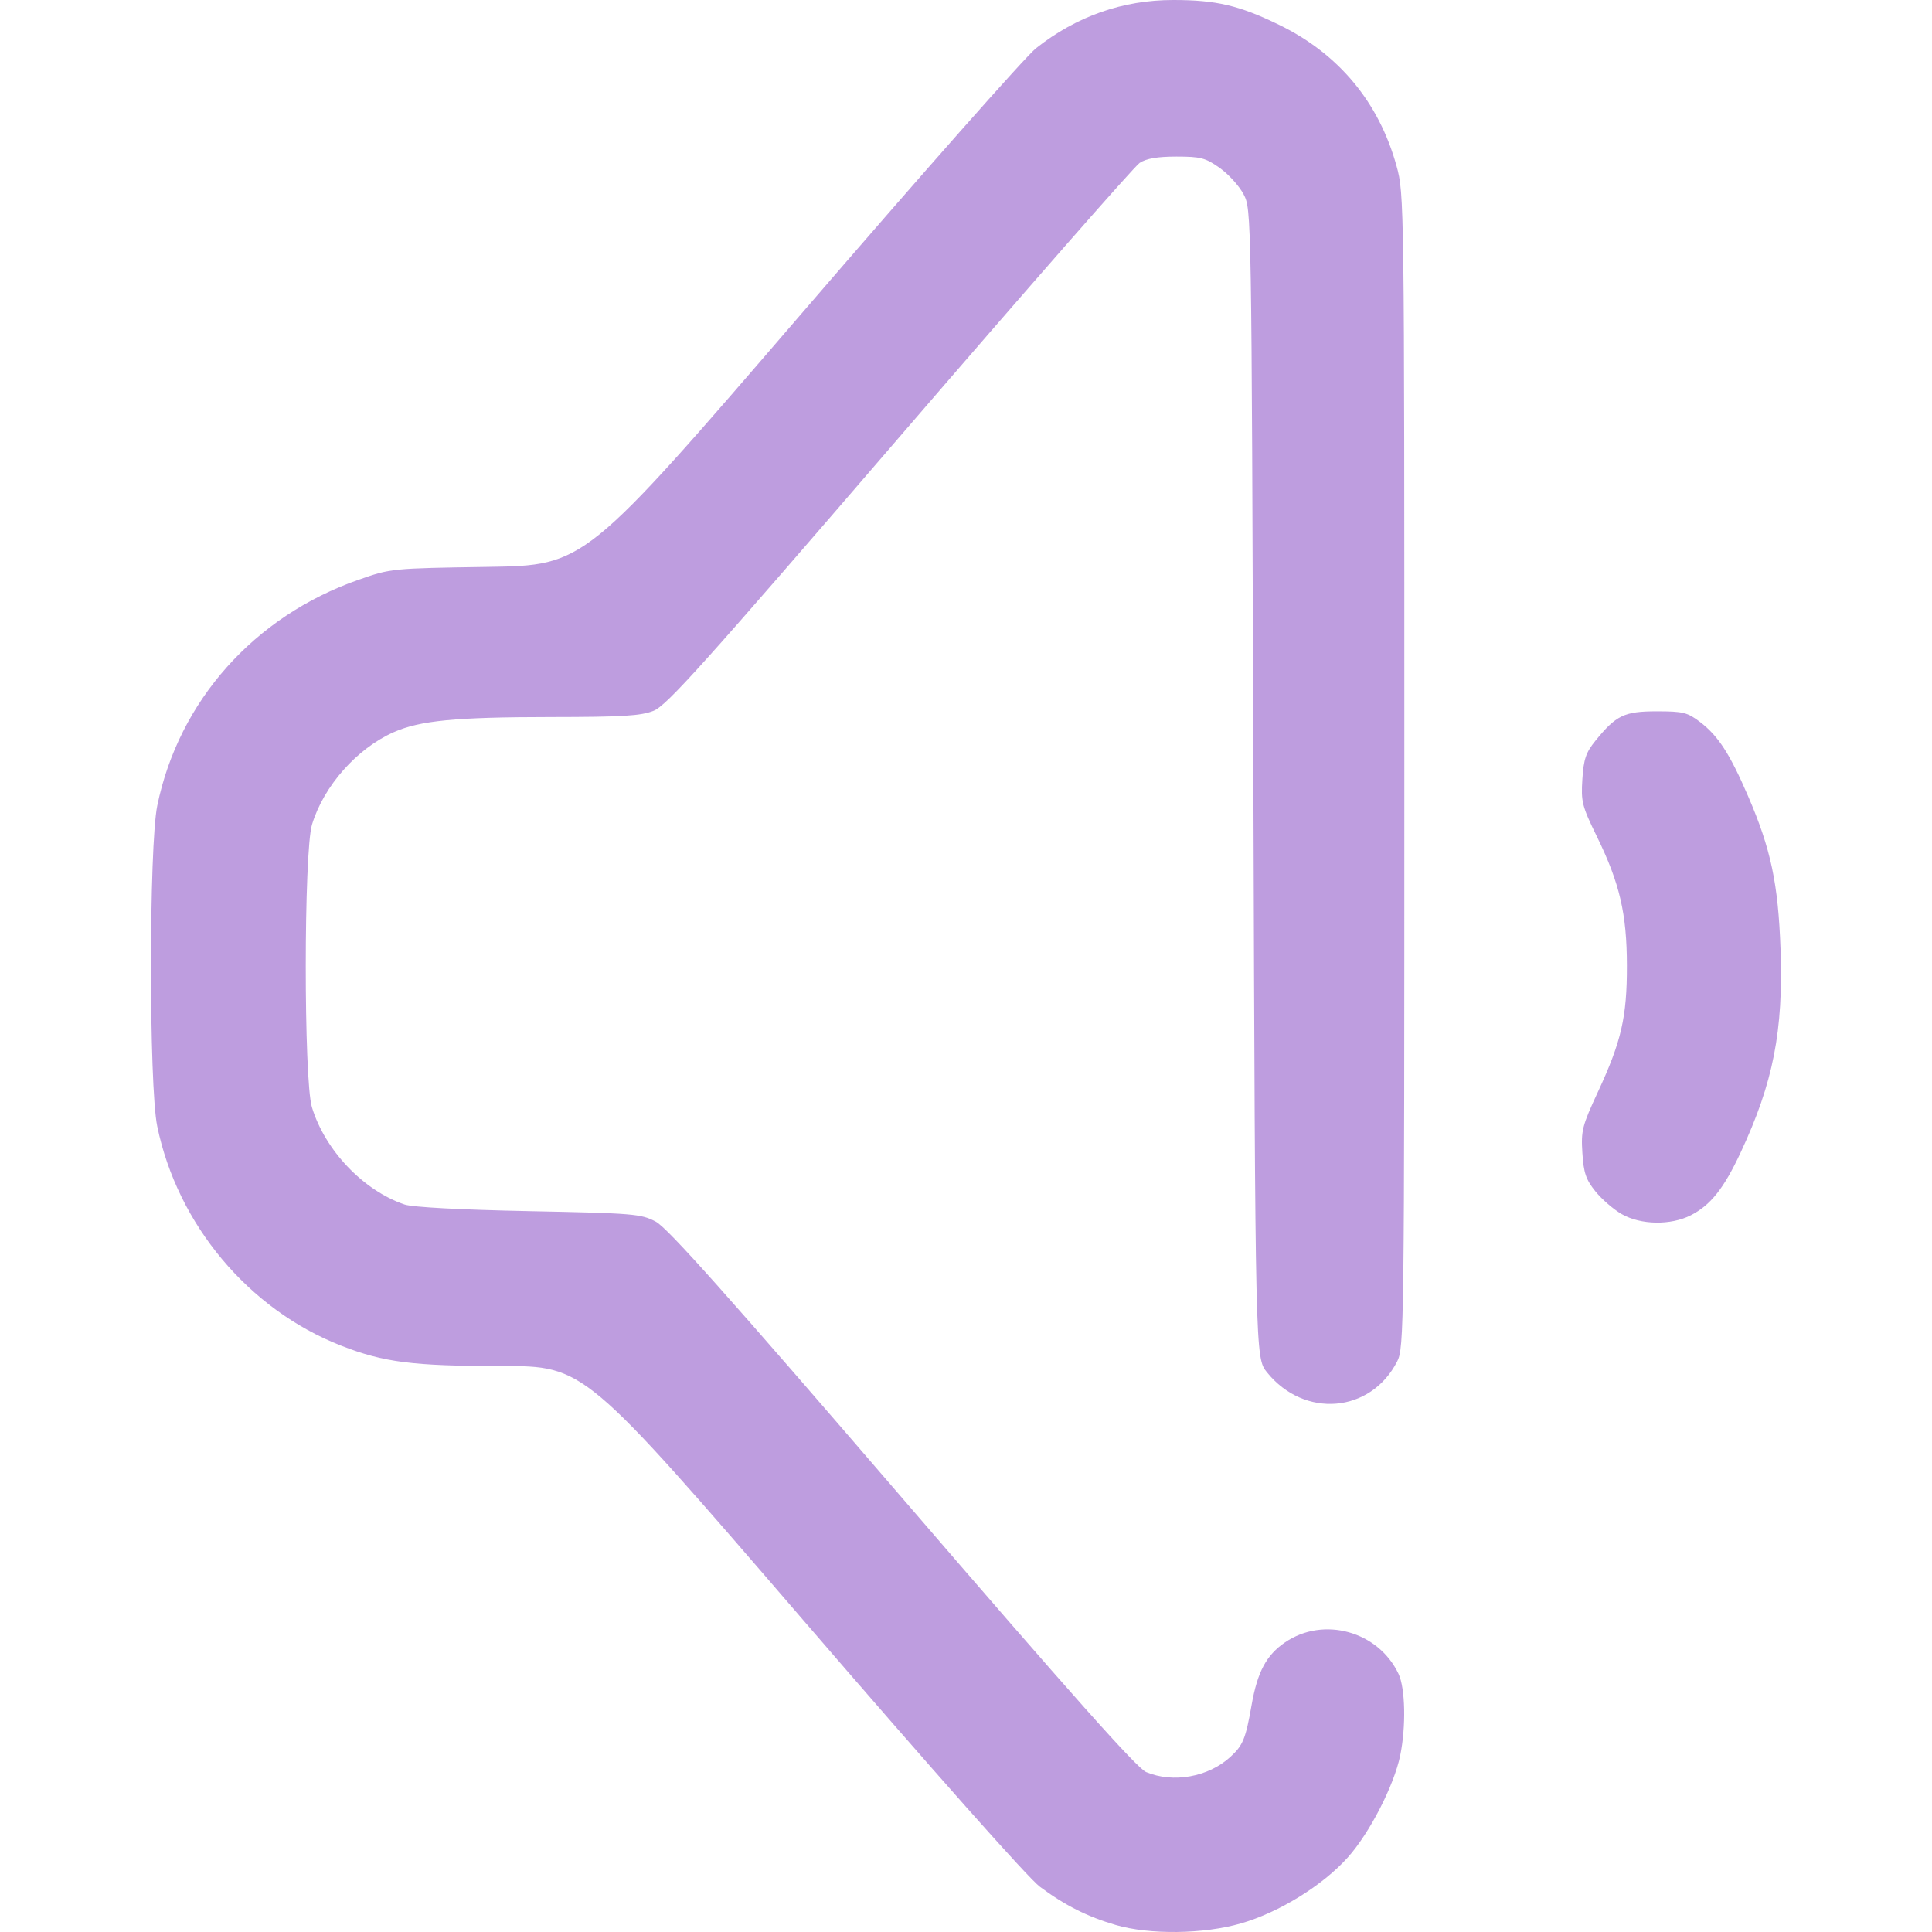
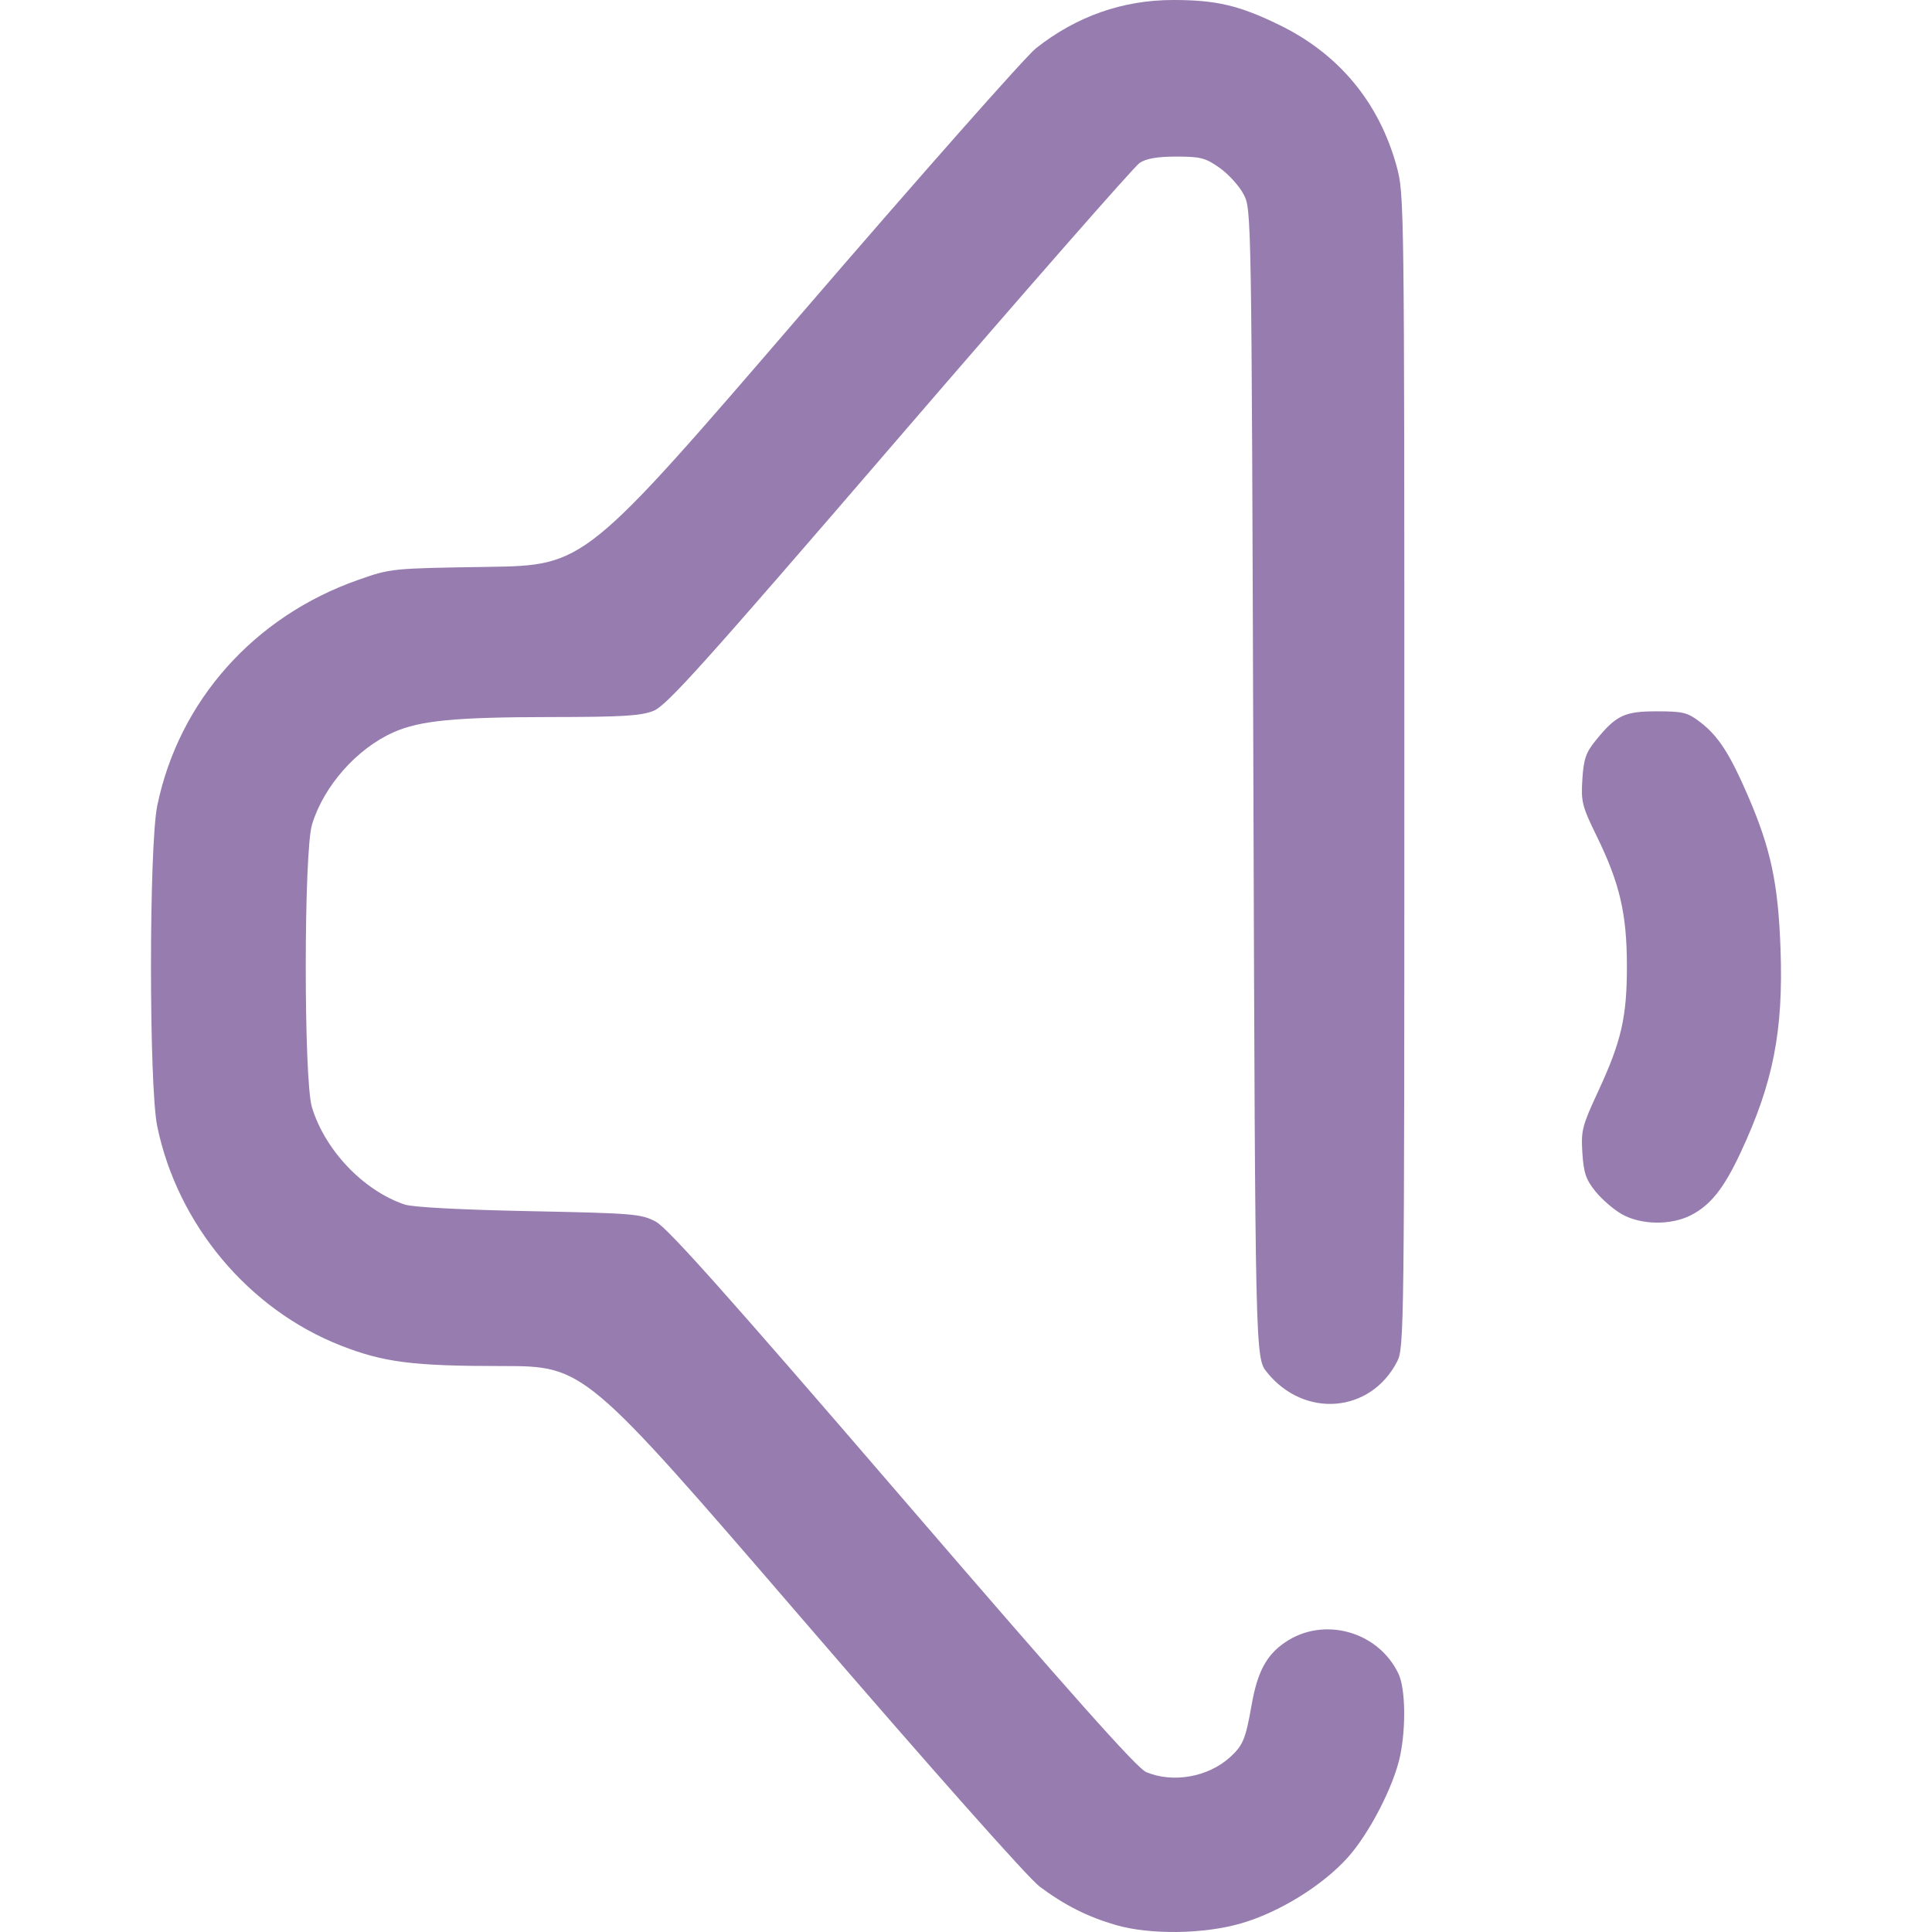
<svg xmlns="http://www.w3.org/2000/svg" xmlns:xlink="http://www.w3.org/1999/xlink" width="512" height="512" viewBox="0 0 135.467 135.467" version="1.1" id="svg1" xml:space="preserve">
  <defs id="defs1">
    <linearGradient id="linearGradient5">
-       <stop style="stop-color:#be9ddf;stop-opacity:1;" offset="0" id="stop5" />
-       <stop style="stop-color:#be9ddf;stop-opacity:1" offset="1" id="stop6" />
+       <stop style="stop-color:#977caf;stop-opacity:1;" offset="0" id="stop5" />
+       <stop style="stop-color:#977caf;stop-opacity:1" offset="1" id="stop6" />
    </linearGradient>
    <linearGradient xlink:href="#linearGradient5" id="linearGradient6" x1="38.541" y1="186.09" x2="127.471" y2="186.09" gradientUnits="userSpaceOnUse" gradientTransform="translate(1.038462,-45.17308)" />
  </defs>
  <g id="layer1" transform="matrix(0.9375449,0,0,0.9375449,-26.48351,-68.50358)">
    <path style="fill:url(#linearGradient6);fill-opacity:1" d="m 111.685,217.031 c -2.107,-0.614 -3.813,-1.474 -5.672,-2.861 -0.866,-0.646 -7.93,-8.606 -17.753,-20.006 -16.315,-18.932 -16.315,-18.932 -22.492,-18.932 -6.651,0 -8.825,-0.277 -12.026,-1.531 -6.901,-2.704 -12.217,-9.053 -13.735,-16.4 -0.625,-3.024 -0.622,-20.959 0.004,-23.988 1.617,-7.831 7.243,-14.148 15.032,-16.879 2.446,-0.858 2.479,-0.861 9.695,-0.971 7.24,-0.11 7.24,-0.11 23.408,-18.89 8.892,-10.329 16.804,-19.282 17.581,-19.897 3.027,-2.392 6.486,-3.609 10.264,-3.609 3.215,0 4.93,0.402 7.922,1.858 4.455,2.167 7.463,5.783 8.78,10.555 0.577,2.09 0.583,2.534 0.583,45.237 0,41.836 -0.016,43.158 -0.537,44.173 -1.982,3.865 -6.944,4.277 -9.737,0.809 -0.873,-1.084 -0.873,-1.084 -1.015,-44.027 -0.141,-42.868 -0.142,-42.944 -0.731,-44.071 -0.324,-0.621 -1.129,-1.51 -1.788,-1.976 -1.064,-0.752 -1.427,-0.847 -3.233,-0.847 -1.427,0 -2.25,0.141 -2.755,0.472 -0.396,0.26 -8.477,9.481 -17.958,20.493 -14.671,17.04 -17.409,20.089 -18.393,20.483 -0.953,0.381 -2.305,0.463 -7.712,0.468 -7.12,0.006 -9.751,0.26 -11.724,1.133 -2.755,1.219 -5.237,4.024 -6.11,6.905 -0.62,2.046 -0.626,19.103 -0.007,21.143 0.977,3.22 3.847,6.232 6.934,7.277 0.591,0.2 4.186,0.391 9.29,0.494 7.85,0.158 8.392,0.203 9.493,0.786 0.882,0.467 5.389,5.522 18.451,20.696 12.657,14.703 17.536,20.183 18.226,20.472 2.013,0.841 4.639,0.372 6.278,-1.121 0.961,-0.876 1.159,-1.355 1.606,-3.902 0.436,-2.479 1.104,-3.728 2.505,-4.683 2.882,-1.965 6.97,-0.829 8.481,2.356 0.511,1.076 0.57,3.95 0.127,6.108 -0.462,2.247 -2.293,5.81 -3.916,7.62 -1.885,2.103 -5.129,4.109 -7.984,4.936 -2.805,0.812 -6.826,0.863 -9.383,0.118 z m 37.845,-53.164 c -0.606,-0.347 -1.489,-1.111 -1.963,-1.699 -0.712,-0.885 -0.881,-1.381 -0.976,-2.877 -0.106,-1.671 -0.018,-2.019 1.169,-4.576 1.753,-3.777 2.167,-5.588 2.161,-9.44 -0.006,-3.867 -0.536,-6.149 -2.241,-9.638 -1.116,-2.283 -1.197,-2.604 -1.09,-4.286 0.096,-1.503 0.263,-2 0.966,-2.869 1.557,-1.923 2.164,-2.216 4.6,-2.216 1.968,0 2.294,0.081 3.236,0.799 1.361,1.038 2.225,2.373 3.599,5.559 1.698,3.938 2.246,6.528 2.42,11.422 0.217,6.129 -0.545,10.005 -2.995,15.24 -1.251,2.672 -2.241,3.917 -3.715,4.669 -1.502,0.766 -3.743,0.729 -5.17,-0.088 z" id="path5" />
  </g>
</svg>
